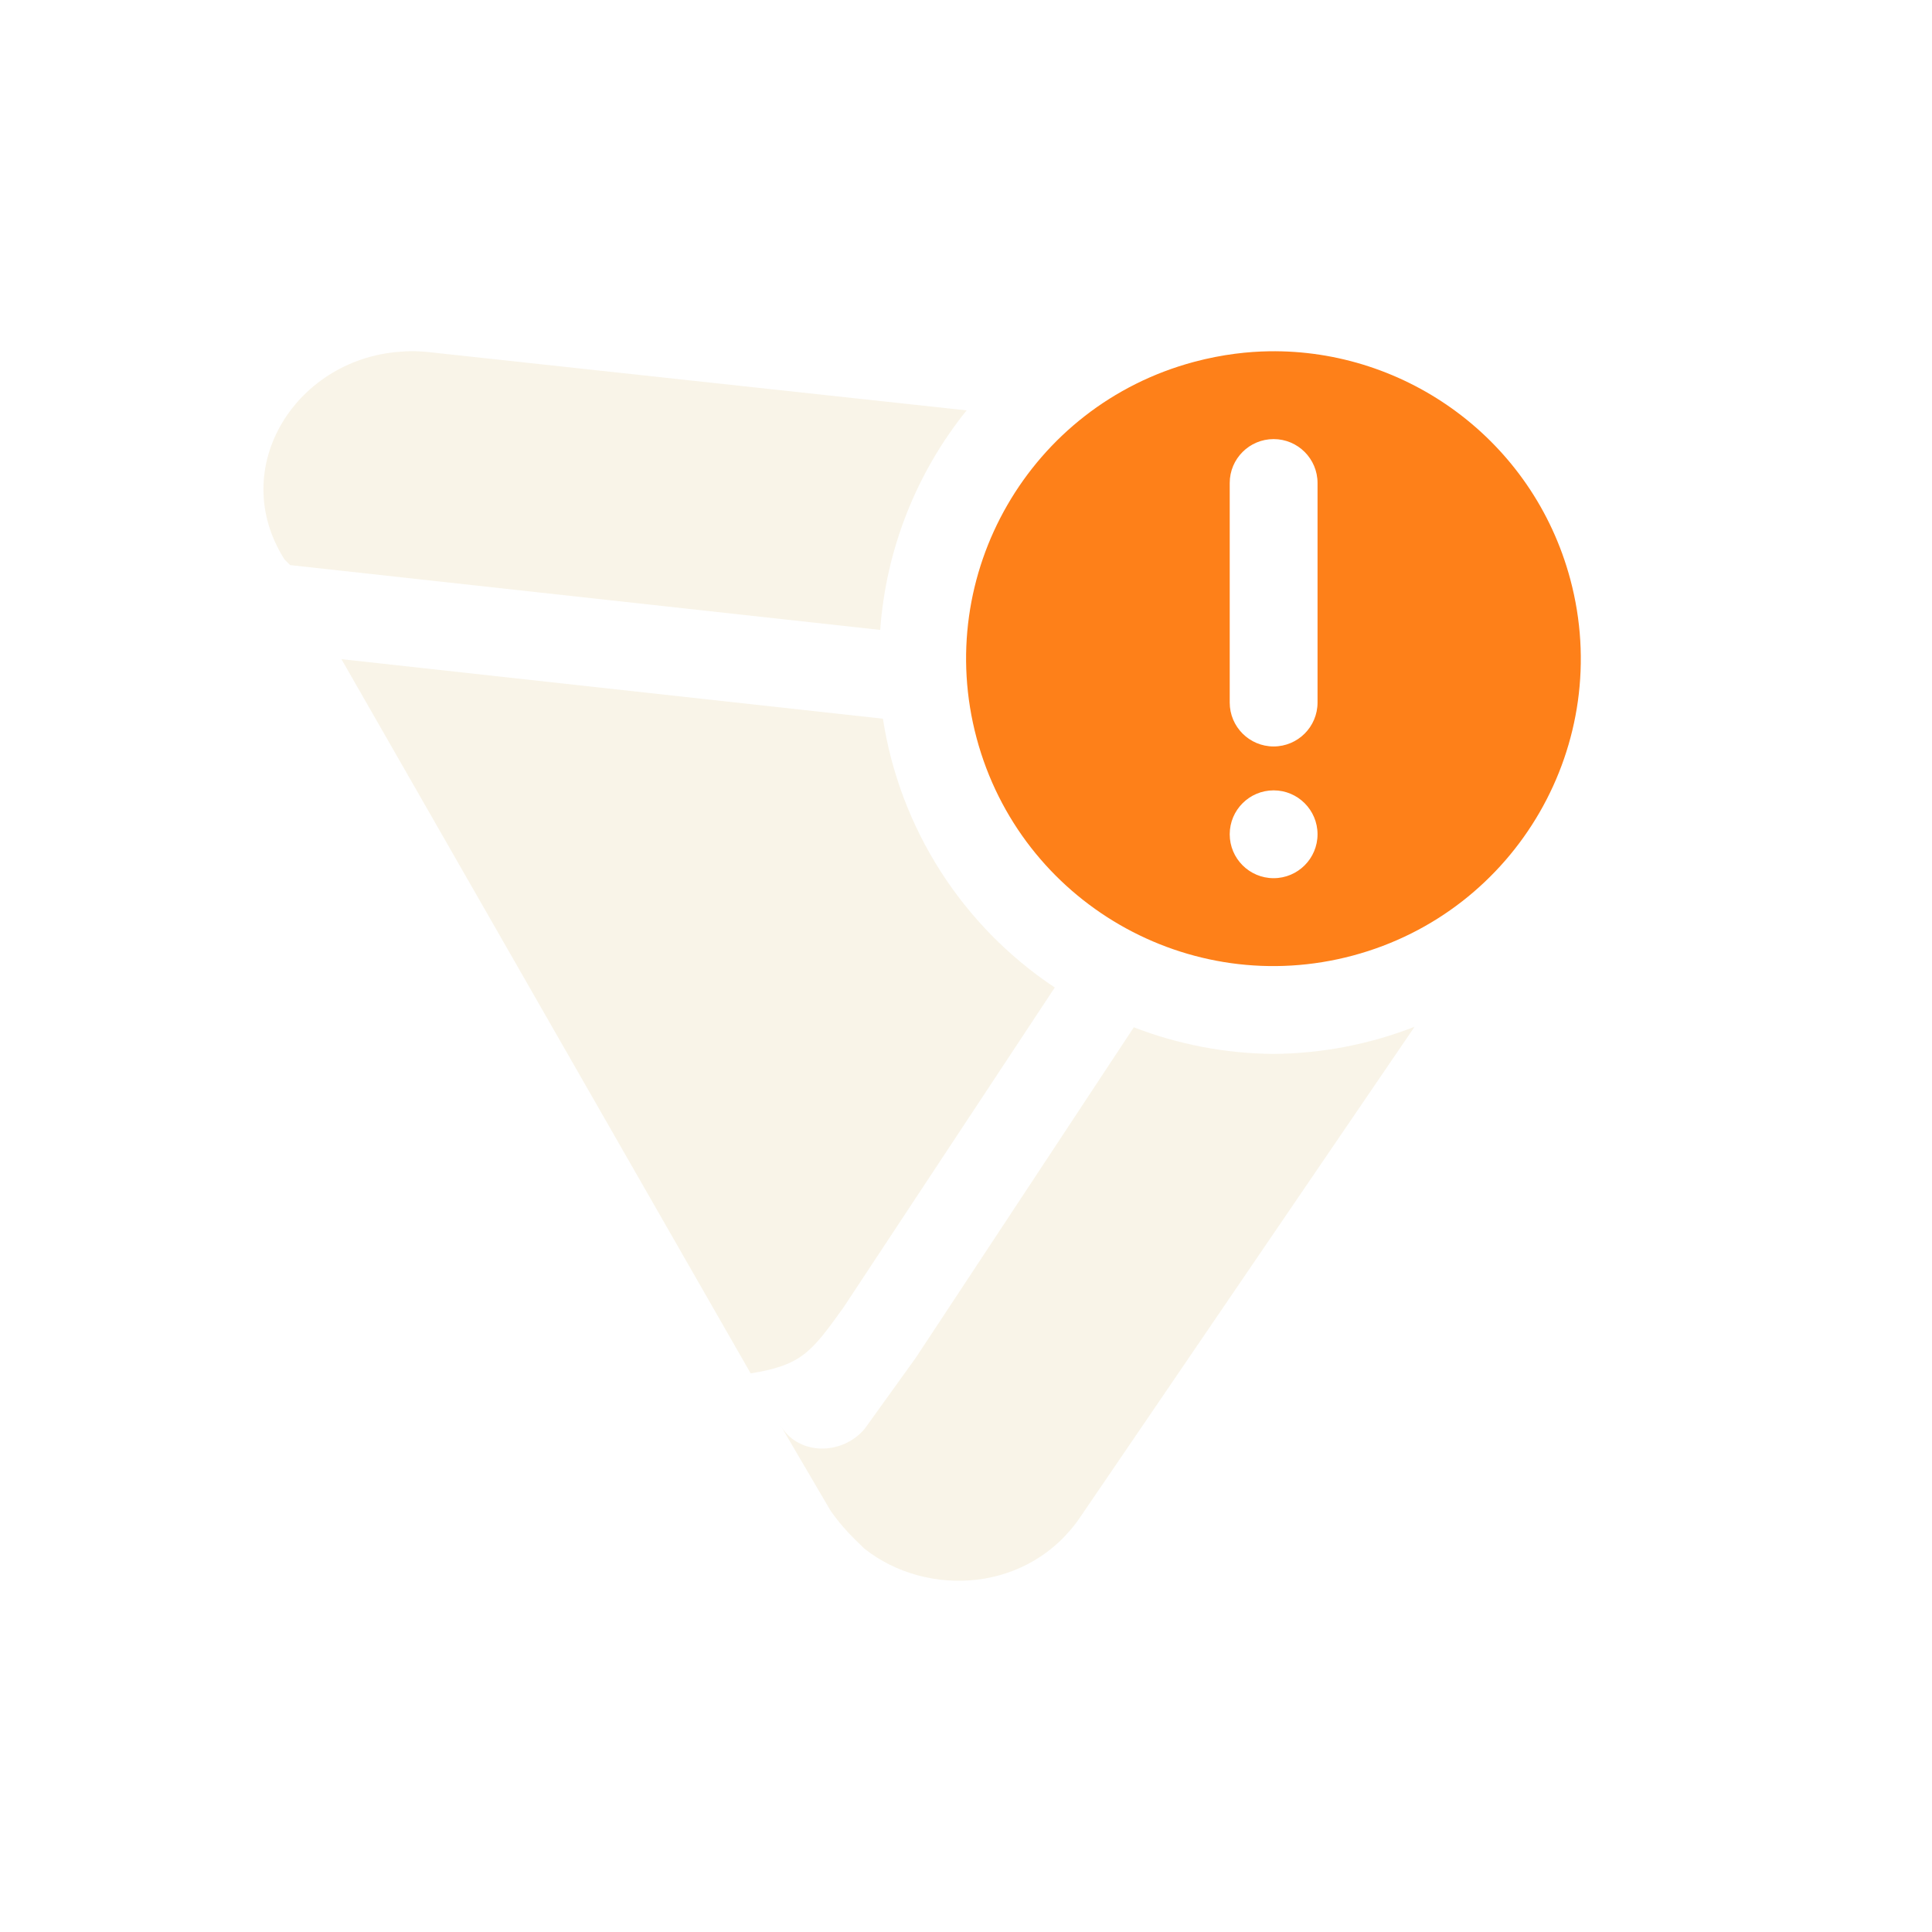
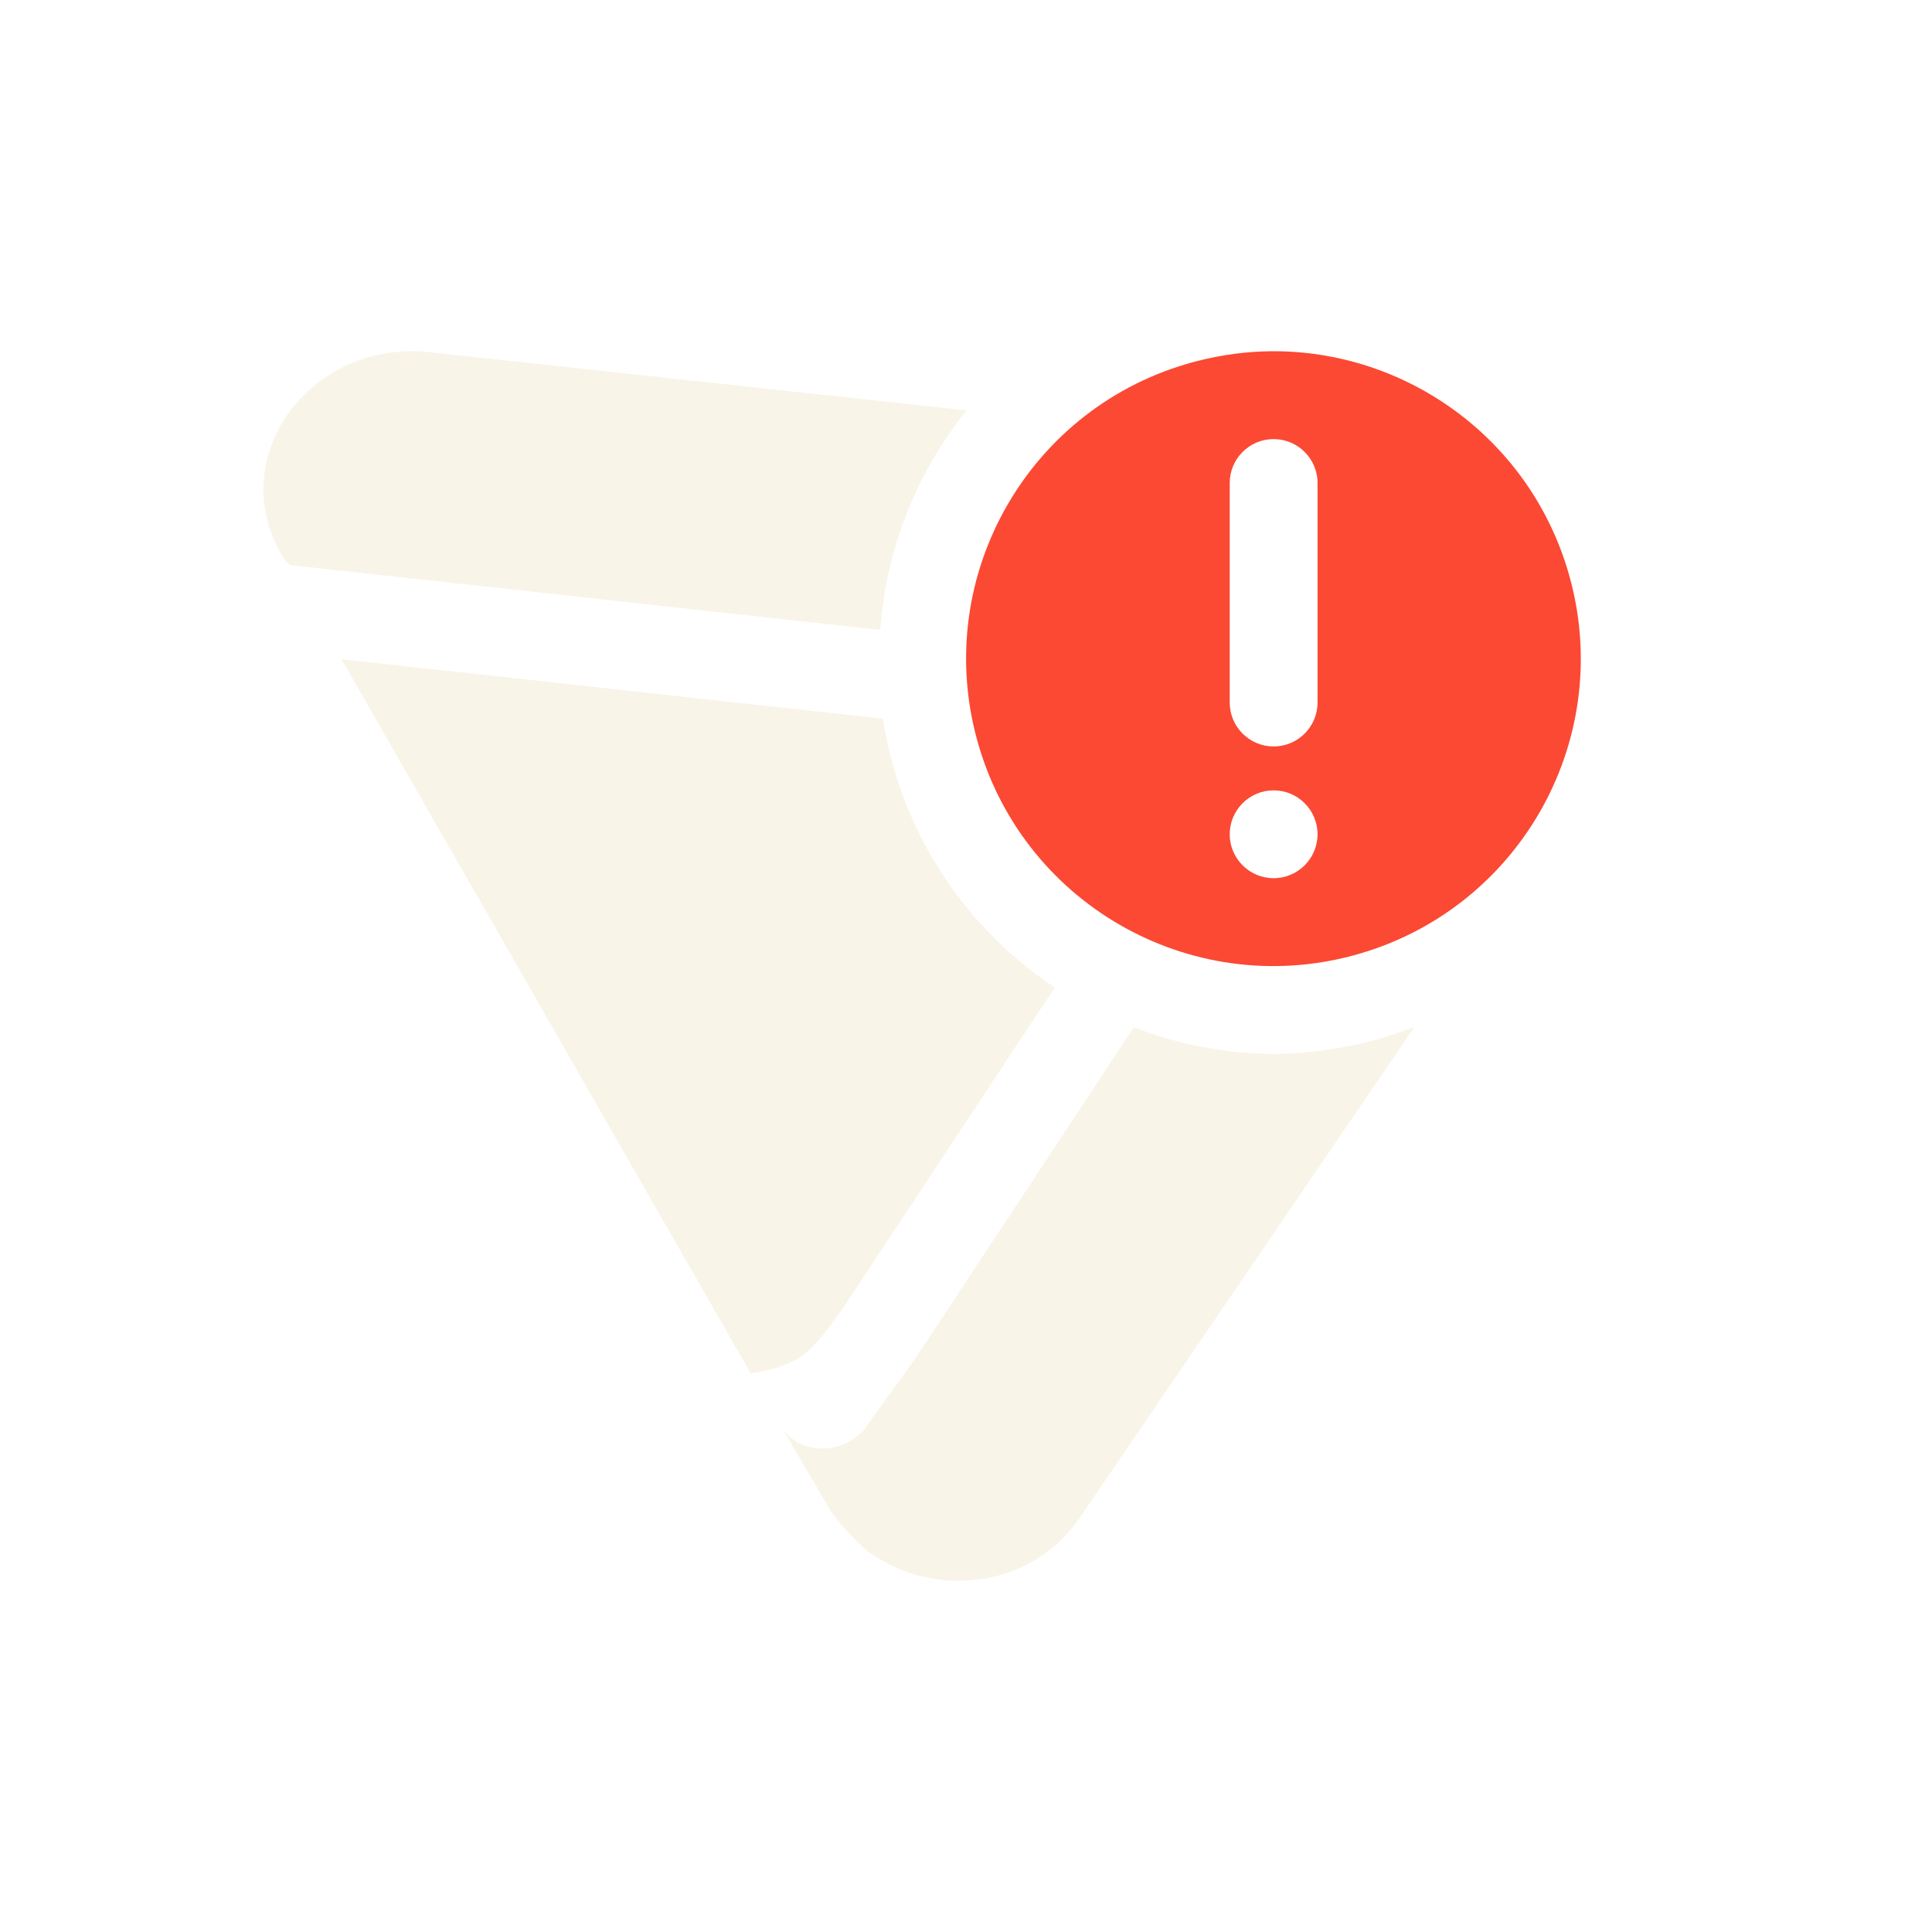
<svg xmlns="http://www.w3.org/2000/svg" width="22" height="22" version="1.1">
  <defs>
    <style id="current-color-scheme" type="text/css">.ColorScheme-Text { color:#ebdbb2; } .ColorScheme-Highlight { color:#458588; } .ColorScheme-NeutralText { color:#fe8019; } .ColorScheme-PositiveText { color:#689d6a; } .ColorScheme-NegativeText { color:#fb4934; }</style>
  </defs>
-   <path class="ColorScheme-NeutralText" d="m14.45 4c-0.231 0.004-0.521 0.032-0.854 0.121-1.867 0.5-2.975 2.418-2.475 4.285 0.5 1.867 2.418 2.975 4.285 2.475 1.867-0.5 2.975-2.418 2.475-4.285-0.424-1.582-1.865-2.621-3.432-2.596zm0.053 1c0.276 0 0.5 0.224 0.5 0.5v2.5c0 0.276-0.224 0.5-0.5 0.5s-0.5-0.224-0.5-0.5v-2.5c0-0.276 0.224-0.5 0.5-0.5zm0 4c0.276 0 0.5 0.224 0.5 0.5s-0.224 0.5-0.5 0.5-0.5-0.224-0.5-0.5 0.224-0.5 0.5-0.5z" fill="currentColor" />
+   <path class="ColorScheme-NegativeText" d="m14.45 4c-0.231 0.004-0.521 0.032-0.854 0.121-1.867 0.5-2.975 2.418-2.475 4.285 0.5 1.867 2.418 2.975 4.285 2.475 1.867-0.5 2.975-2.418 2.475-4.285-0.424-1.582-1.865-2.621-3.432-2.596zm0.053 1c0.276 0 0.5 0.224 0.5 0.5v2.5c0 0.276-0.224 0.5-0.5 0.5s-0.5-0.224-0.5-0.5v-2.5c0-0.276 0.224-0.5 0.5-0.5zm0 4c0.276 0 0.5 0.224 0.5 0.5s-0.224 0.5-0.5 0.5-0.5-0.224-0.5-0.5 0.224-0.5 0.5-0.5z" fill="currentColor" />
  <path class="ColorScheme-Text" d="m4.609 4.002c-1.225 0.052-2.037 1.319-1.369 2.369l0.064 0.064 6.719 0.738c0.066-0.914 0.409-1.786 0.984-2.5l-6.148-0.666c-0.108-0.01-0.169-0.009-0.251-0.006zm-0.721 3.504 4.66 8.133c0.584-0.094 0.693-0.245 1.055-0.748l2.408-3.646c-1.053-0.7-1.764-1.811-1.957-3.061zm12.22 4.186c-0.512 0.2-1.057 0.305-1.607 0.309-0.544-4e-3 -1.083-0.107-1.59-0.303l-2.482 3.762-0.582 0.809c-0.259 0.311-0.778 0.311-0.973-0.062l0.584 0.996c0.13 0.187 0.259 0.311 0.389 0.435 0.712 0.56 1.878 0.498 2.461-0.373z" fill="currentColor" opacity=".3" />
</svg>
